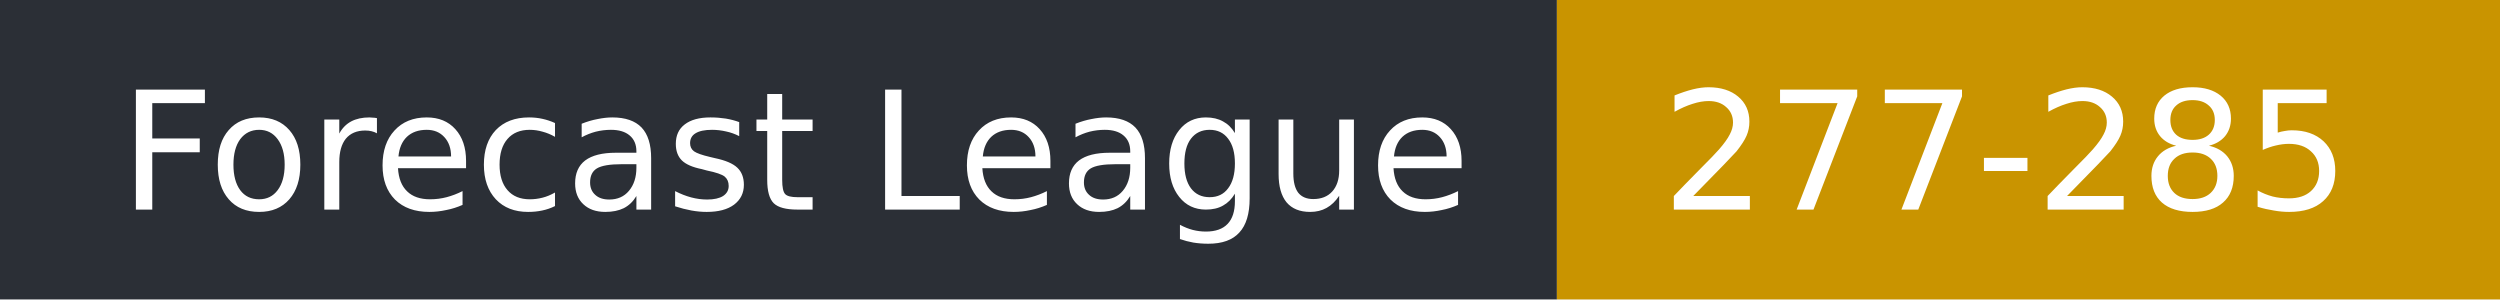
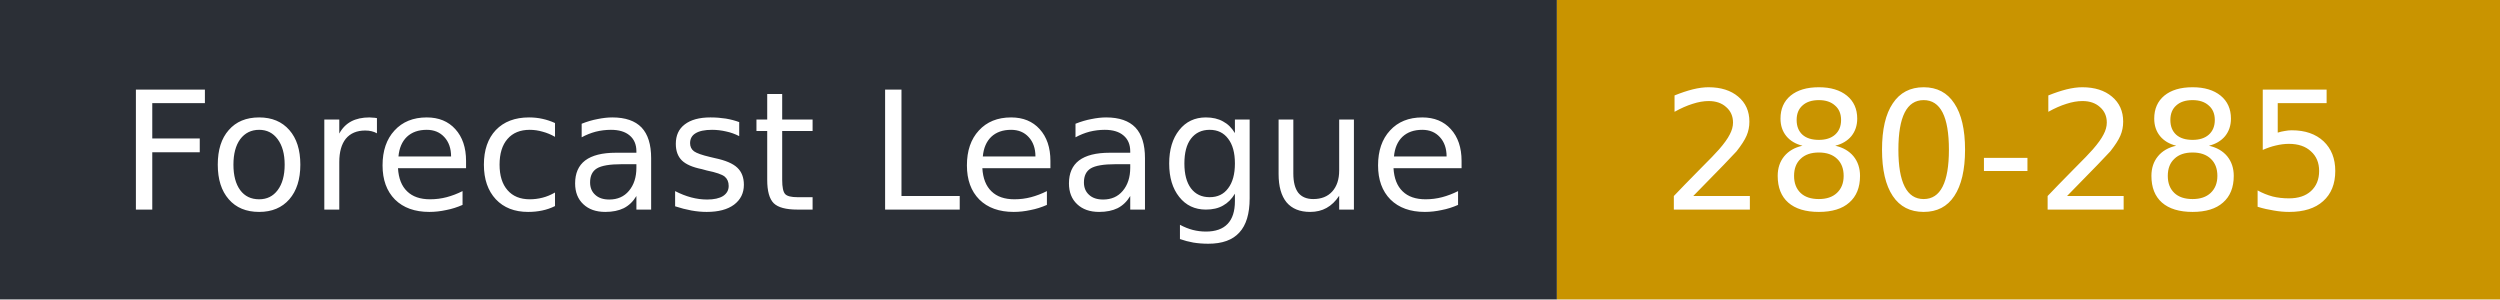
- <svg xmlns="http://www.w3.org/2000/svg" width="167" height="20" role="img" aria-label="Forecast League: 277-285">
+ <svg xmlns="http://www.w3.org/2000/svg" width="167" height="20" role="img" aria-label="Forecast League: 280-285">
  <rect width="104" height="20" fill="#2b2f36" />
  <rect x="104" width="63" height="20" fill="#c99400" />
  <g fill="#fff" font-family="Verdana,DejaVu Sans,sans-serif" font-size="11">
    <text x="8" y="14">Forecast League</text>
-     <text x="111" y="14">277-285</text>
+     <text x="111" y="14">280-285</text>
  </g>
</svg>
